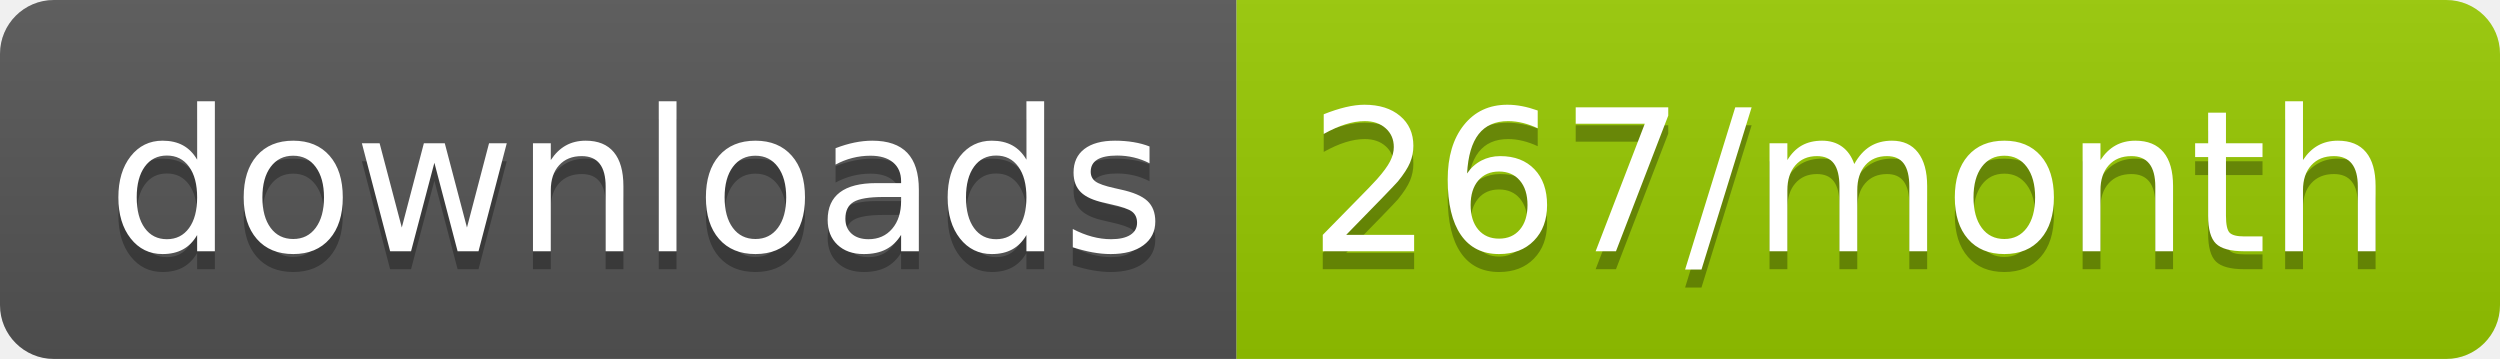
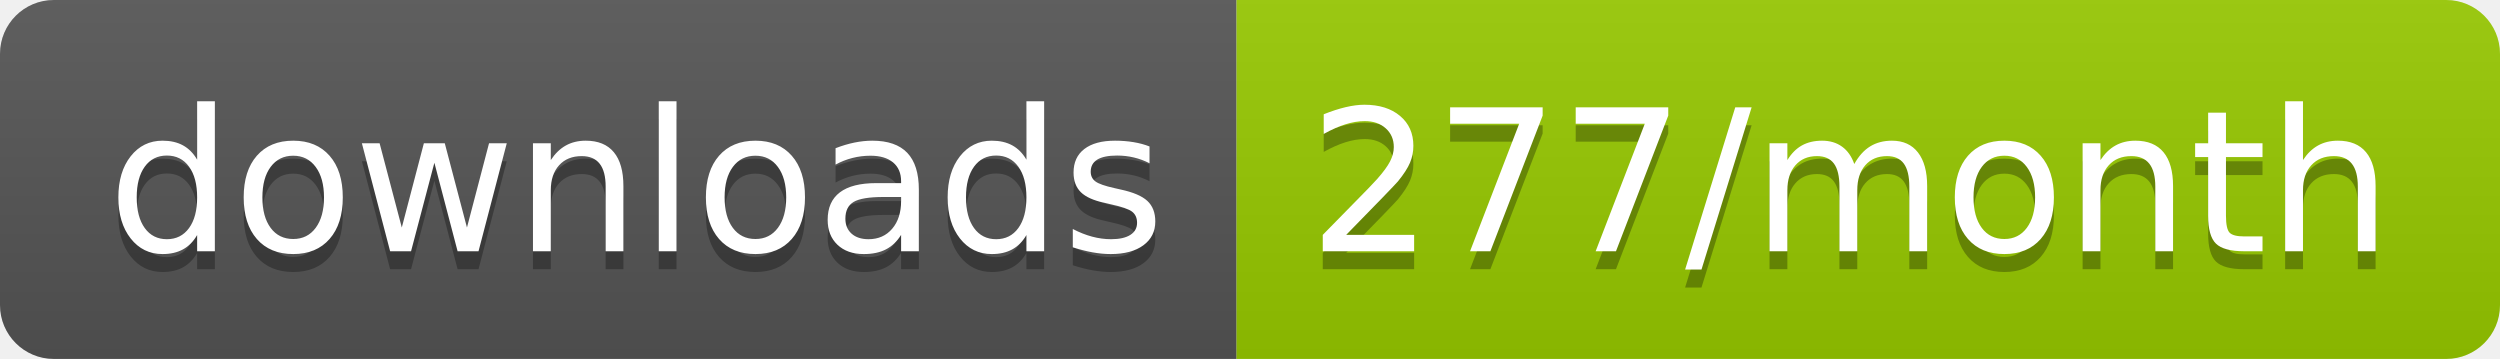
<svg xmlns="http://www.w3.org/2000/svg" width="139.3" height="20">
  <linearGradient id="smooth" x2="0" y2="100%">
    <stop offset="0" stop-color="#bbb" stop-opacity=".1" />
    <stop offset="1" stop-opacity=".1" />
  </linearGradient>
  <clipPath id="round">
    <rect width="139.3" height="20" rx="3" fill="#fff" />
  </clipPath>
  <g clip-path="url(#round)">
    <rect width="68.9" height="20" fill="#555" />
    <rect x="68.9" width="70.4" height="20" fill="#97CA00" />
    <rect width="139.3" height="20" fill="url(#smooth)" />
  </g>
  <g fill="#fff" text-anchor="middle" font-family="DejaVu Sans,Verdana,Geneva,sans-serif" font-size="110">
    <text x="354.5" y="150" fill="#010101" fill-opacity=".3" transform="scale(0.1)" textLength="589.0" lengthAdjust="spacing">downloads</text>
    <text x="354.5" y="140" transform="scale(0.1)" textLength="589.0" lengthAdjust="spacing">downloads</text>
-     <text x="1031.0" y="150" fill="#010101" fill-opacity=".3" transform="scale(0.1)" textLength="604.0" lengthAdjust="spacing">267/month</text>
-     <text x="1031.0" y="140" transform="scale(0.1)" textLength="604.0" lengthAdjust="spacing">267/month</text>
+     <text x="1031.0" y="150" fill="#010101" fill-opacity=".3" transform="scale(0.1)" textLength="604.0" lengthAdjust="spacing">277/month</text>
+     <text x="1031.0" y="140" transform="scale(0.1)" textLength="604.0" lengthAdjust="spacing">277/month</text>
  </g>
</svg>
